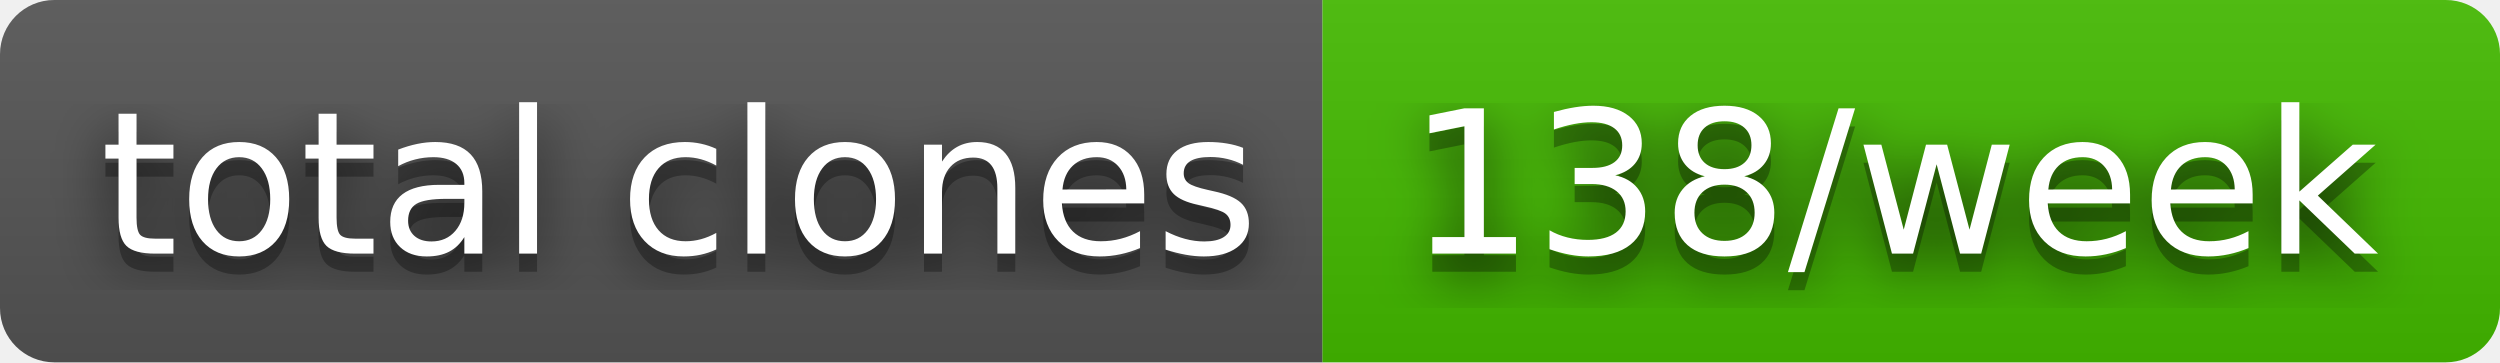
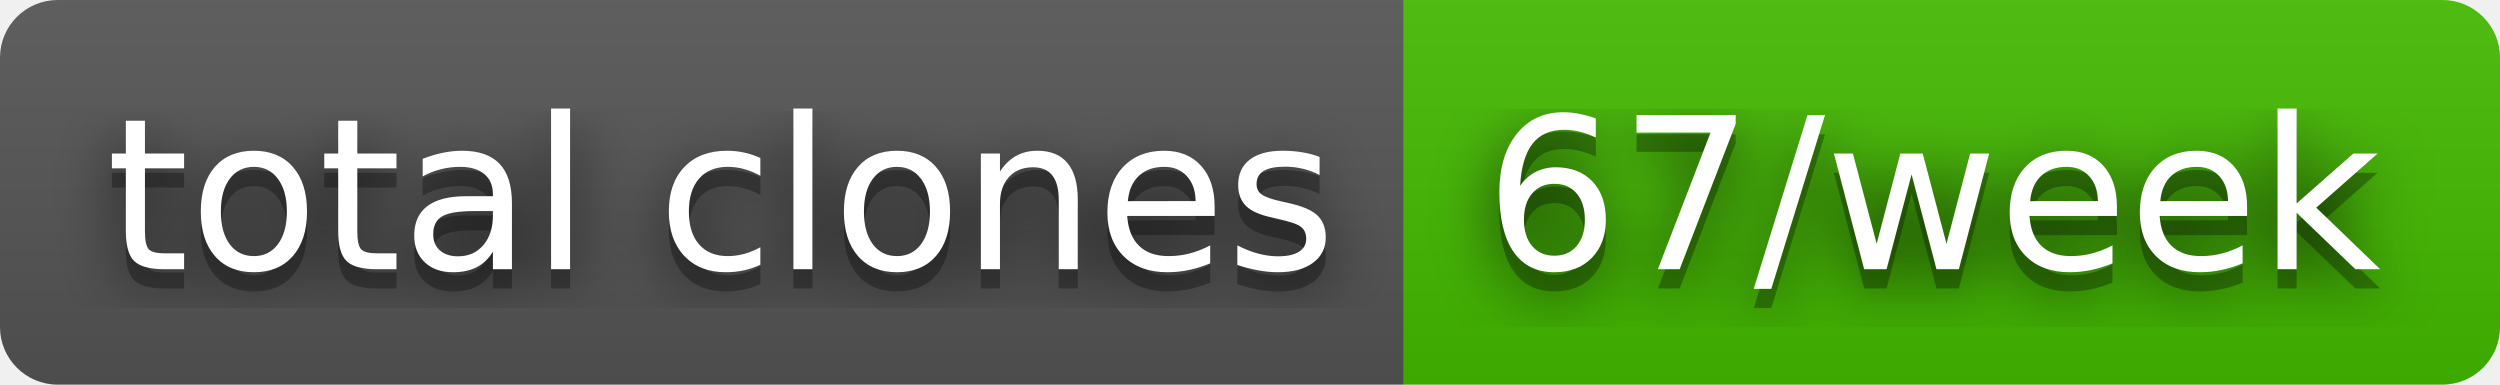
- <svg xmlns="http://www.w3.org/2000/svg" width="138" height="20" role="img" aria-label="total clones: 138/week">
+ <svg xmlns="http://www.w3.org/2000/svg" width="130" height="20" role="img" aria-label="total clones: 67/week">
  <filter id="blur">
    <feGaussianBlur stdDeviation="16" />
  </filter>
  <linearGradient id="s" x2="0" y2="100%">
    <stop offset="0" stop-color="#bbb" stop-opacity=".1" />
    <stop offset="1" stop-opacity=".1" />
  </linearGradient>
  <clipPath id="r">
-     <rect width="138" height="20" rx="3" />
+     <rect width="130" height="20" rx="3" />
  </clipPath>
  <g clip-path="url(#r)">
    <rect width="73" height="20" fill="#555" />
-     <rect x="73" width="65" height="20" fill="#4b0" />
-     <rect width="138" height="20" fill="url(#s)" />
+     <rect x="73" width="57" height="20" fill="#4b0" />
+     <rect width="130" height="20" fill="url(#s)" />
  </g>
  <g fill="#fff" text-anchor="middle" font-family="Verdana,Geneva,DejaVu Sans,sans-serif" text-rendering="geometricPrecision" font-size="110">
    <g transform="scale(.1)">
      <g aria-hidden="true" fill="#010101">
        <text x="375" y="150" fill-opacity=".8" filter="url(#blur)" textLength="630">total clones</text>
        <text x="375" y="150" fill-opacity=".3" textLength="630">total clones</text>
      </g>
      <text x="375" y="140" textLength="630">total clones</text>
    </g>
    <g transform="scale(.1)">
      <g aria-hidden="true" fill="#010101">
-         <text x="1045" y="150" fill-opacity=".8" filter="url(#blur)" textLength="550">138/week</text>
-         <text x="1045" y="150" fill-opacity=".3" textLength="550">138/week</text>
+         <text x="1005" y="150" fill-opacity=".8" filter="url(#blur)" textLength="470">67/week</text>
+         <text x="1005" y="150" fill-opacity=".3" textLength="470">67/week</text>
      </g>
-       <text x="1045" y="140" textLength="550">138/week</text>
+       <text x="1005" y="140" textLength="470">67/week</text>
    </g>
  </g>
</svg>
